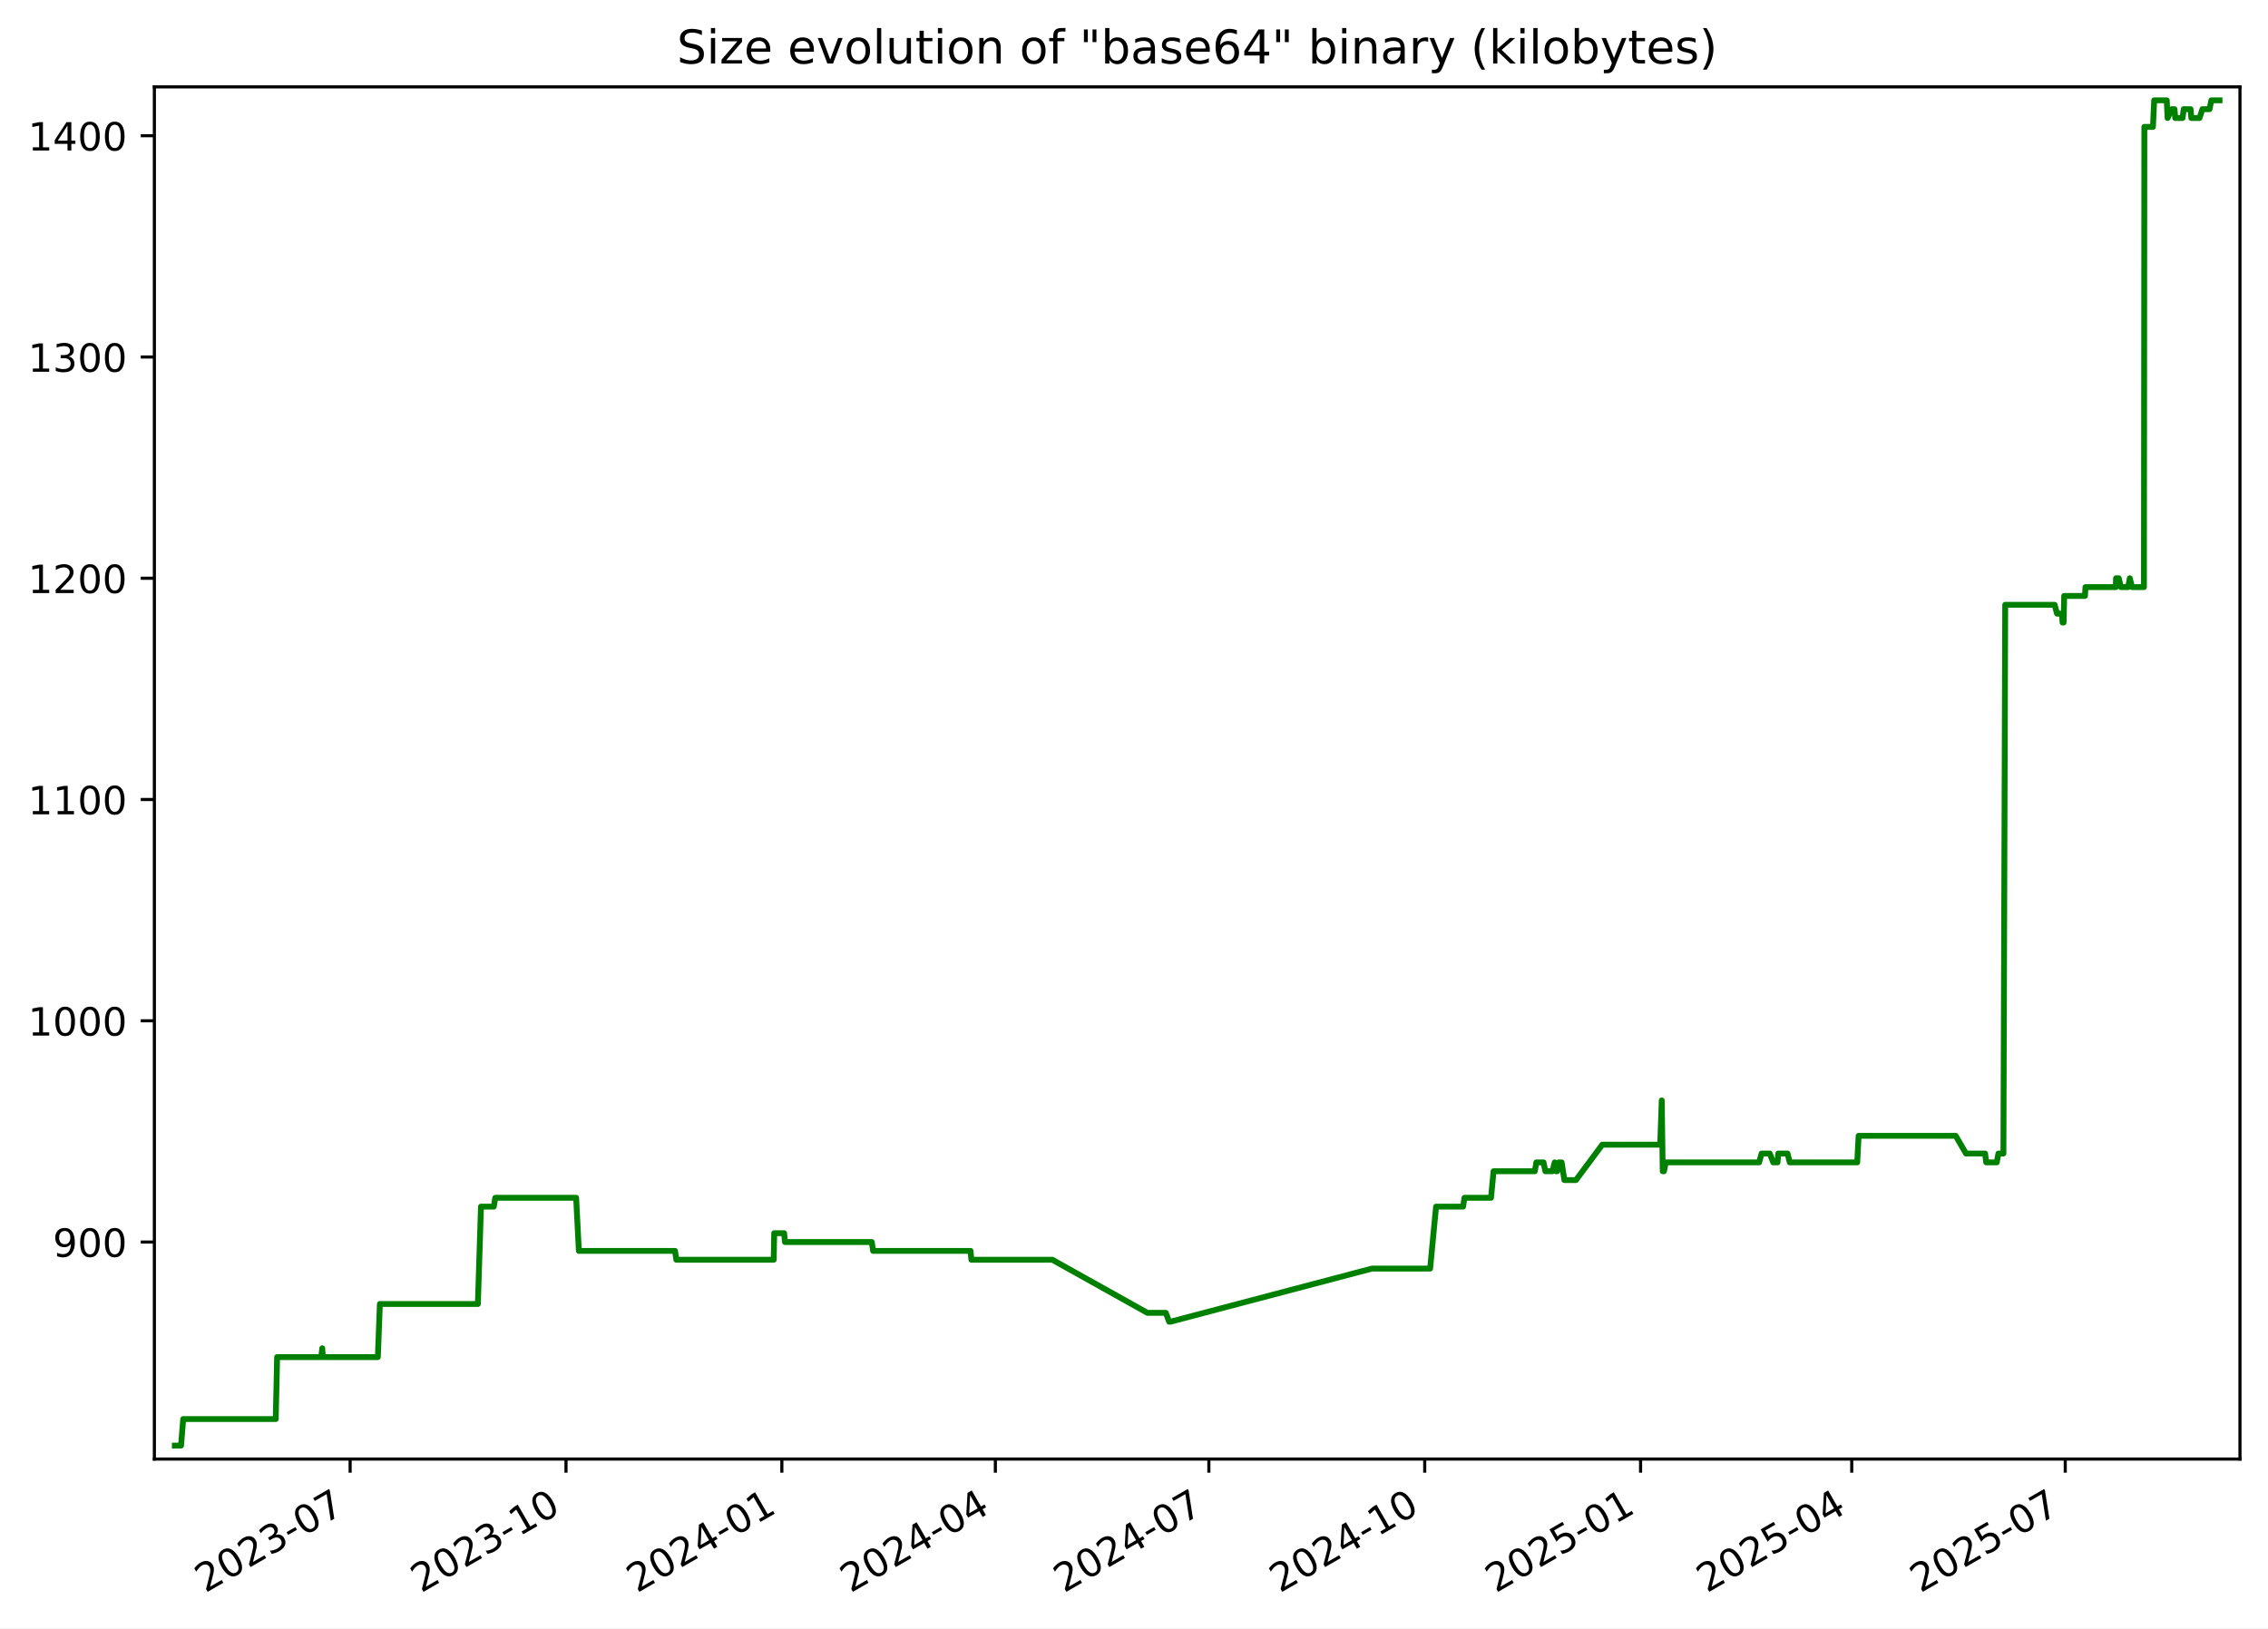
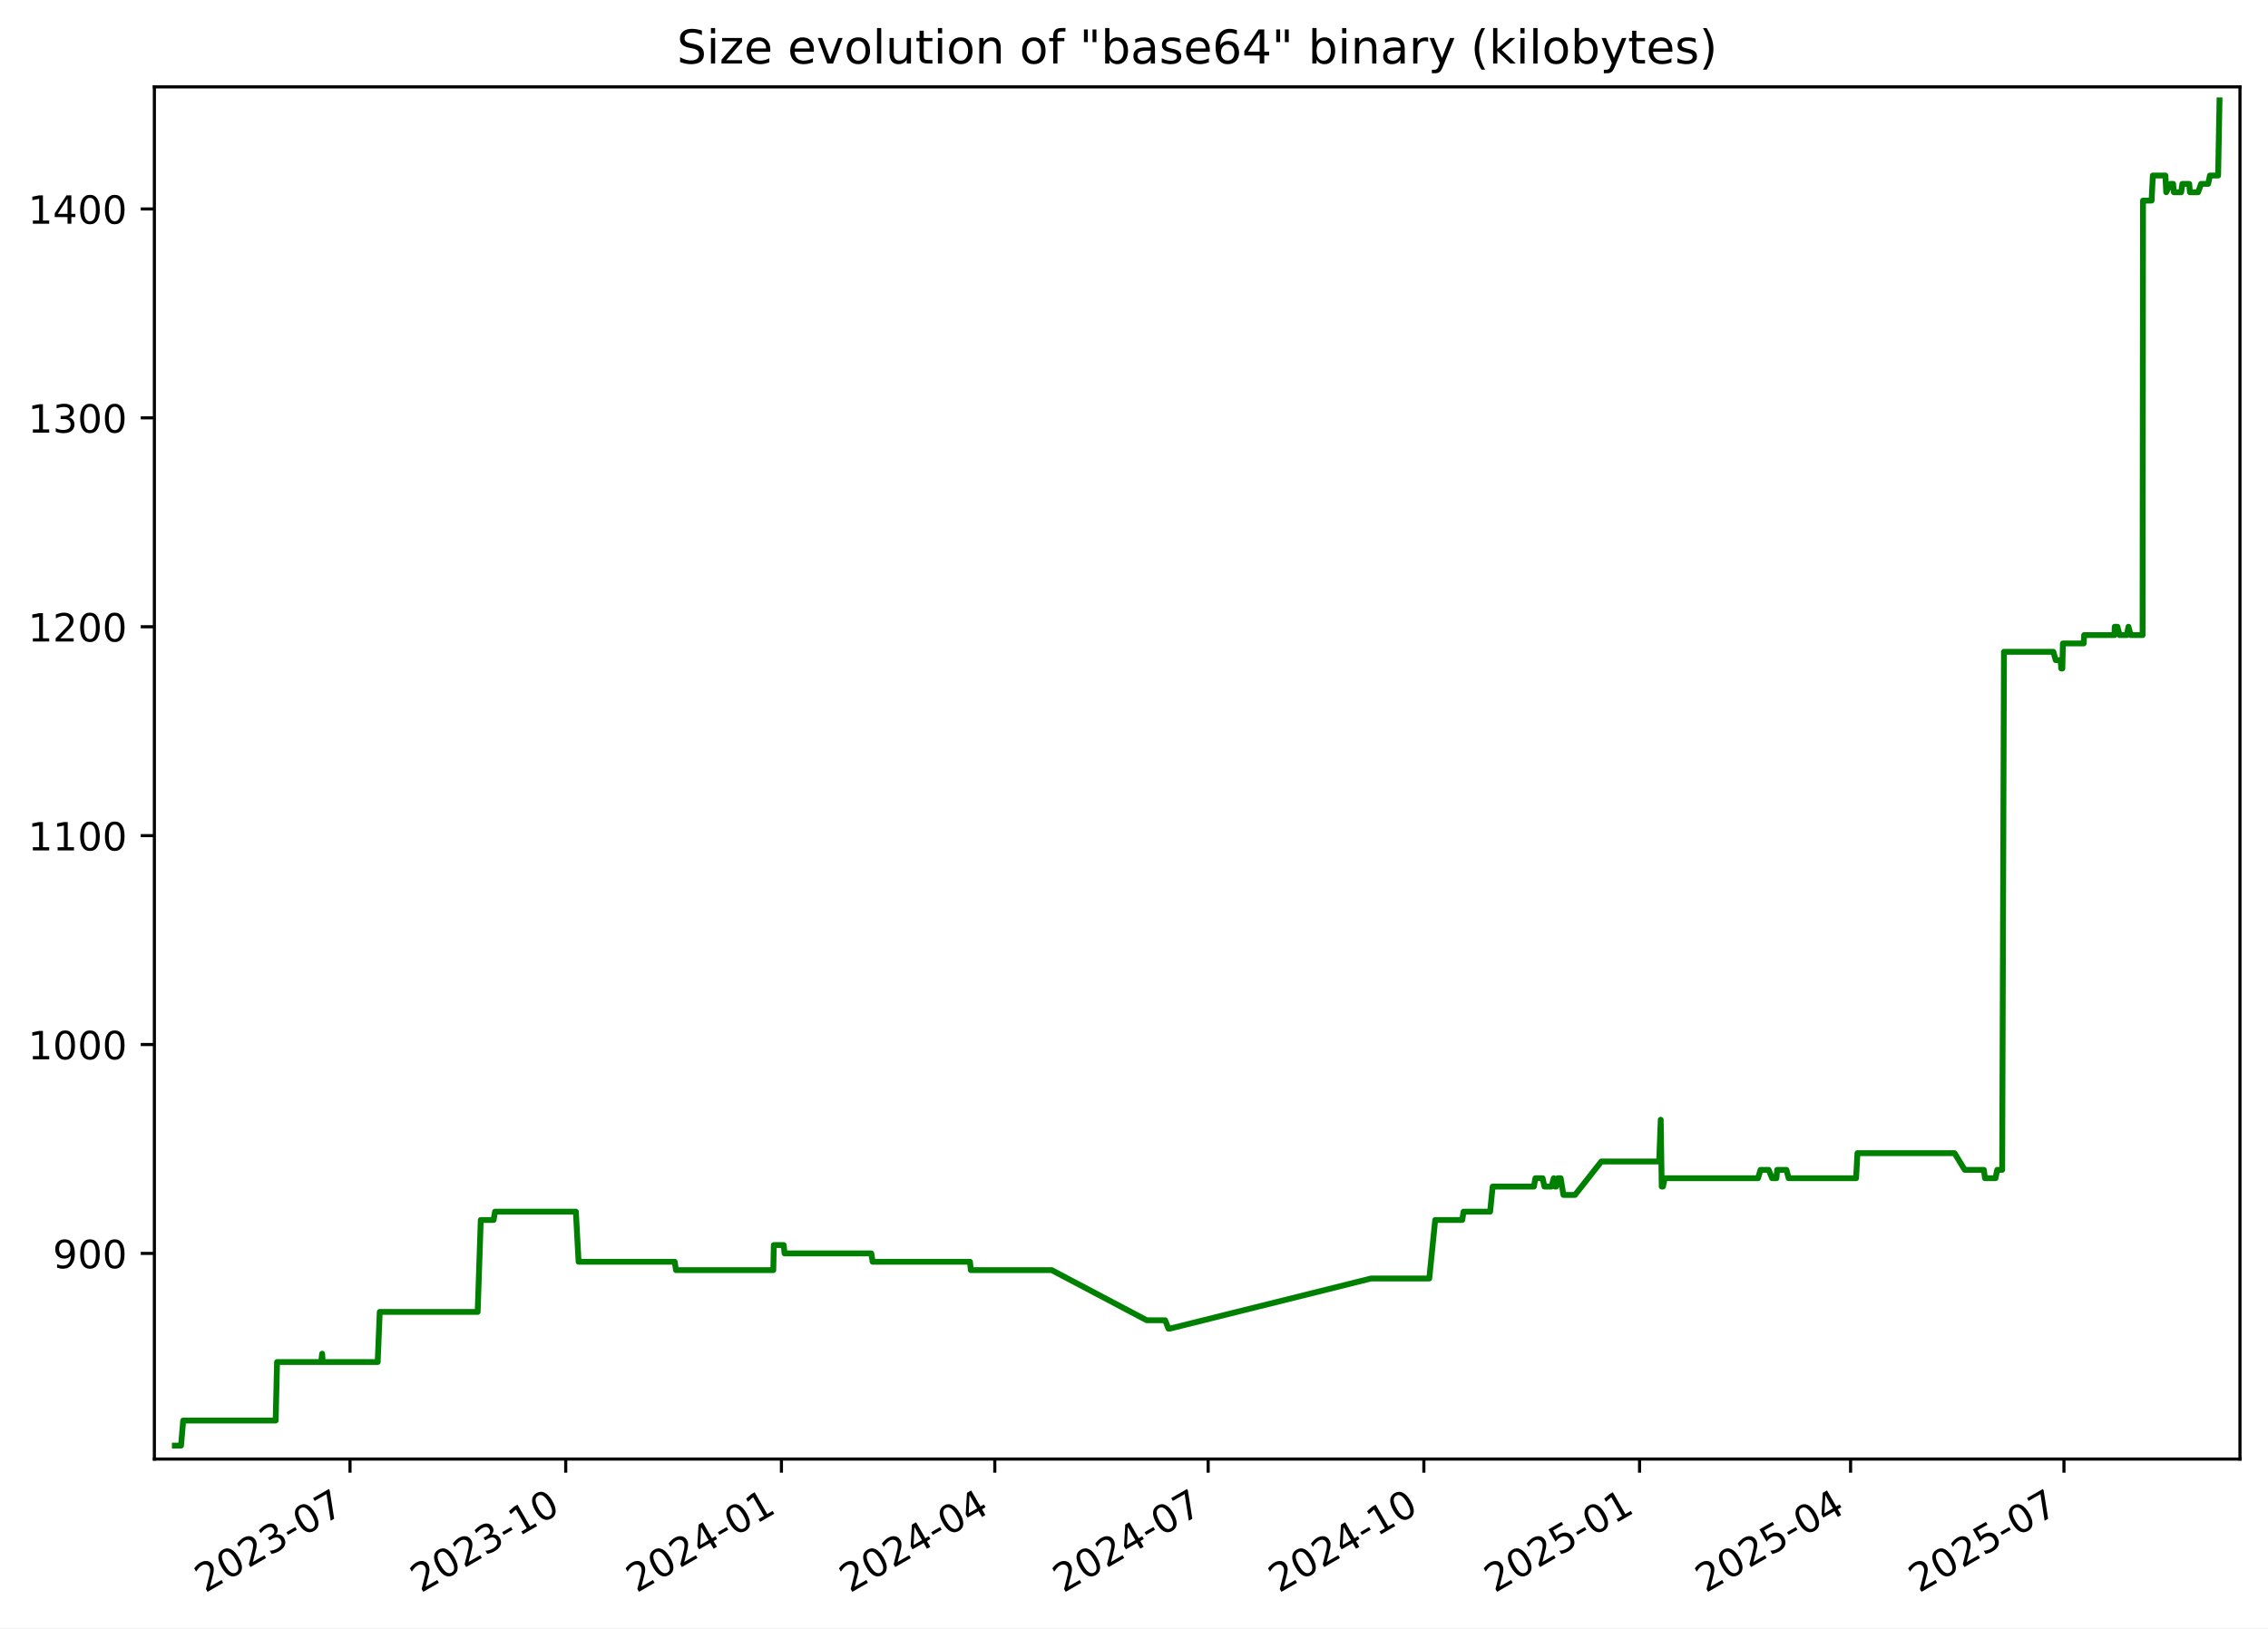
<svg xmlns="http://www.w3.org/2000/svg" xmlns:xlink="http://www.w3.org/1999/xlink" width="582.53pt" height="418.303pt" viewBox="0 0 582.53 418.303" version="1.1">
  <defs>
    <style type="text/css">*{stroke-linejoin: round; stroke-linecap: butt}</style>
  </defs>
  <g id="figure_1">
    <g id="patch_1">
      <path d="M -0 418.303  L 582.53 418.303  L 582.53 0  L -0 0  z " style="fill: #ffffff" />
    </g>
    <g id="axes_1">
      <g id="patch_2">
        <path d="M 39.65 374.83  L 575.33 374.83  L 575.33 22.318  L 39.65 22.318  z " style="fill: #ffffff" />
      </g>
      <g id="matplotlib.axis_1">
        <g id="xtick_1">
          <g id="line2d_1">
            <defs>
-               <path id="m4d940d5d44" d="M 0 0  L 0 3.5  " style="stroke: #000000; stroke-width: 0.8" />
+               <path id="mf874e90546" d="M 0 0  L 0 3.5  " style="stroke: #000000; stroke-width: 0.8" />
            </defs>
            <g>
-               <use xlink:href="#m4d940d5d44" x="89.931" y="374.83" style="stroke: #000000; stroke-width: 0.8" />
+               <use xlink:href="#mf874e90546" x="89.9" y="374.83" style="stroke: #000000; stroke-width: 0.8" />
            </g>
          </g>
          <g id="text_1">
-             <g transform="translate(52.70587 409.302) rotate(-30) scale(0.1 -0.1)">
+             <g transform="translate(52.67518 409.302) rotate(-30) scale(0.1 -0.1)">
              <defs>
                <path id="DejaVuSans-32" d="M 1228 531  L 3431 531  L 3431 0  L 469 0  L 469 531  Q 828 903 1448 1529  Q 2069 2156 2228 2338  Q 2531 2678 2651 2914  Q 2772 3150 2772 3378  Q 2772 3750 2511 3984  Q 2250 4219 1831 4219  Q 1534 4219 1204 4116  Q 875 4013 500 3803  L 500 4441  Q 881 4594 1212 4672  Q 1544 4750 1819 4750  Q 2544 4750 2975 4387  Q 3406 4025 3406 3419  Q 3406 3131 3298 2873  Q 3191 2616 2906 2266  Q 2828 2175 2409 1742  Q 1991 1309 1228 531  z " transform="scale(0.015625)" />
                <path id="DejaVuSans-30" d="M 2034 4250  Q 1547 4250 1301 3770  Q 1056 3291 1056 2328  Q 1056 1369 1301 889  Q 1547 409 2034 409  Q 2525 409 2770 889  Q 3016 1369 3016 2328  Q 3016 3291 2770 3770  Q 2525 4250 2034 4250  z M 2034 4750  Q 2819 4750 3233 4129  Q 3647 3509 3647 2328  Q 3647 1150 3233 529  Q 2819 -91 2034 -91  Q 1250 -91 836 529  Q 422 1150 422 2328  Q 422 3509 836 4129  Q 1250 4750 2034 4750  z " transform="scale(0.015625)" />
                <path id="DejaVuSans-33" d="M 2597 2516  Q 3050 2419 3304 2112  Q 3559 1806 3559 1356  Q 3559 666 3084 287  Q 2609 -91 1734 -91  Q 1441 -91 1130 -33  Q 819 25 488 141  L 488 750  Q 750 597 1062 519  Q 1375 441 1716 441  Q 2309 441 2620 675  Q 2931 909 2931 1356  Q 2931 1769 2642 2001  Q 2353 2234 1838 2234  L 1294 2234  L 1294 2753  L 1863 2753  Q 2328 2753 2575 2939  Q 2822 3125 2822 3475  Q 2822 3834 2567 4026  Q 2313 4219 1838 4219  Q 1578 4219 1281 4162  Q 984 4106 628 3988  L 628 4550  Q 988 4650 1302 4700  Q 1616 4750 1894 4750  Q 2613 4750 3031 4423  Q 3450 4097 3450 3541  Q 3450 3153 3228 2886  Q 3006 2619 2597 2516  z " transform="scale(0.015625)" />
                <path id="DejaVuSans-2d" d="M 313 2009  L 1997 2009  L 1997 1497  L 313 1497  L 313 2009  z " transform="scale(0.015625)" />
                <path id="DejaVuSans-37" d="M 525 4666  L 3525 4666  L 3525 4397  L 1831 0  L 1172 0  L 2766 4134  L 525 4134  L 525 4666  z " transform="scale(0.015625)" />
              </defs>
              <use xlink:href="#DejaVuSans-32" />
              <use xlink:href="#DejaVuSans-30" x="63.623" />
              <use xlink:href="#DejaVuSans-32" x="127.246" />
              <use xlink:href="#DejaVuSans-33" x="190.869" />
              <use xlink:href="#DejaVuSans-2d" x="254.492" />
              <use xlink:href="#DejaVuSans-30" x="290.576" />
              <use xlink:href="#DejaVuSans-37" x="354.199" />
            </g>
          </g>
        </g>
        <g id="xtick_2">
          <g id="line2d_2">
            <g>
-               <use xlink:href="#m4d940d5d44" x="145.373" y="374.83" style="stroke: #000000; stroke-width: 0.8" />
+               <use xlink:href="#mf874e90546" x="145.304" y="374.83" style="stroke: #000000; stroke-width: 0.8" />
            </g>
          </g>
          <g id="text_2">
-             <g transform="translate(108.1479 409.302) rotate(-30) scale(0.1 -0.1)">
+             <g transform="translate(108.0794 409.302) rotate(-30) scale(0.1 -0.1)">
              <defs>
                <path id="DejaVuSans-31" d="M 794 531  L 1825 531  L 1825 4091  L 703 3866  L 703 4441  L 1819 4666  L 2450 4666  L 2450 531  L 3481 531  L 3481 0  L 794 0  L 794 531  z " transform="scale(0.015625)" />
              </defs>
              <use xlink:href="#DejaVuSans-32" />
              <use xlink:href="#DejaVuSans-30" x="63.623" />
              <use xlink:href="#DejaVuSans-32" x="127.246" />
              <use xlink:href="#DejaVuSans-33" x="190.869" />
              <use xlink:href="#DejaVuSans-2d" x="254.492" />
              <use xlink:href="#DejaVuSans-31" x="290.576" />
              <use xlink:href="#DejaVuSans-30" x="354.199" />
            </g>
          </g>
        </g>
        <g id="xtick_3">
          <g id="line2d_3">
            <g>
-               <use xlink:href="#m4d940d5d44" x="200.815" y="374.83" style="stroke: #000000; stroke-width: 0.8" />
+               <use xlink:href="#mf874e90546" x="200.708" y="374.83" style="stroke: #000000; stroke-width: 0.8" />
            </g>
          </g>
          <g id="text_3">
-             <g transform="translate(163.59 409.302) rotate(-30) scale(0.1 -0.1)">
+             <g transform="translate(163.4837 409.302) rotate(-30) scale(0.1 -0.1)">
              <defs>
                <path id="DejaVuSans-34" d="M 2419 4116  L 825 1625  L 2419 1625  L 2419 4116  z M 2253 4666  L 3047 4666  L 3047 1625  L 3713 1625  L 3713 1100  L 3047 1100  L 3047 0  L 2419 0  L 2419 1100  L 313 1100  L 313 1709  L 2253 4666  z " transform="scale(0.015625)" />
              </defs>
              <use xlink:href="#DejaVuSans-32" />
              <use xlink:href="#DejaVuSans-30" x="63.623" />
              <use xlink:href="#DejaVuSans-32" x="127.246" />
              <use xlink:href="#DejaVuSans-34" x="190.869" />
              <use xlink:href="#DejaVuSans-2d" x="254.492" />
              <use xlink:href="#DejaVuSans-30" x="290.576" />
              <use xlink:href="#DejaVuSans-31" x="354.199" />
            </g>
          </g>
        </g>
        <g id="xtick_4">
          <g id="line2d_4">
            <g>
-               <use xlink:href="#m4d940d5d44" x="255.654" y="374.83" style="stroke: #000000; stroke-width: 0.8" />
+               <use xlink:href="#mf874e90546" x="255.511" y="374.83" style="stroke: #000000; stroke-width: 0.8" />
            </g>
          </g>
          <g id="text_4">
-             <g transform="translate(218.4294 409.302) rotate(-30) scale(0.1 -0.1)">
+             <g transform="translate(218.2857 409.302) rotate(-30) scale(0.1 -0.1)">
              <use xlink:href="#DejaVuSans-32" />
              <use xlink:href="#DejaVuSans-30" x="63.623" />
              <use xlink:href="#DejaVuSans-32" x="127.246" />
              <use xlink:href="#DejaVuSans-34" x="190.869" />
              <use xlink:href="#DejaVuSans-2d" x="254.492" />
              <use xlink:href="#DejaVuSans-30" x="290.576" />
              <use xlink:href="#DejaVuSans-34" x="354.199" />
            </g>
          </g>
        </g>
        <g id="xtick_5">
          <g id="line2d_5">
            <g>
-               <use xlink:href="#m4d940d5d44" x="310.494" y="374.83" style="stroke: #000000; stroke-width: 0.8" />
+               <use xlink:href="#mf874e90546" x="310.313" y="374.83" style="stroke: #000000; stroke-width: 0.8" />
            </g>
          </g>
          <g id="text_5">
-             <g transform="translate(273.2688 409.302) rotate(-30) scale(0.1 -0.1)">
+             <g transform="translate(273.0877 409.302) rotate(-30) scale(0.1 -0.1)">
              <use xlink:href="#DejaVuSans-32" />
              <use xlink:href="#DejaVuSans-30" x="63.623" />
              <use xlink:href="#DejaVuSans-32" x="127.246" />
              <use xlink:href="#DejaVuSans-34" x="190.869" />
              <use xlink:href="#DejaVuSans-2d" x="254.492" />
              <use xlink:href="#DejaVuSans-30" x="290.576" />
              <use xlink:href="#DejaVuSans-37" x="354.199" />
            </g>
          </g>
        </g>
        <g id="xtick_6">
          <g id="line2d_6">
            <g>
-               <use xlink:href="#m4d940d5d44" x="365.936" y="374.83" style="stroke: #000000; stroke-width: 0.8" />
+               <use xlink:href="#mf874e90546" x="365.717" y="374.83" style="stroke: #000000; stroke-width: 0.8" />
            </g>
          </g>
          <g id="text_6">
-             <g transform="translate(328.7108 409.302) rotate(-30) scale(0.1 -0.1)">
+             <g transform="translate(328.492 409.302) rotate(-30) scale(0.1 -0.1)">
              <use xlink:href="#DejaVuSans-32" />
              <use xlink:href="#DejaVuSans-30" x="63.623" />
              <use xlink:href="#DejaVuSans-32" x="127.246" />
              <use xlink:href="#DejaVuSans-34" x="190.869" />
              <use xlink:href="#DejaVuSans-2d" x="254.492" />
              <use xlink:href="#DejaVuSans-31" x="290.576" />
              <use xlink:href="#DejaVuSans-30" x="354.199" />
            </g>
          </g>
        </g>
        <g id="xtick_7">
          <g id="line2d_7">
            <g>
-               <use xlink:href="#m4d940d5d44" x="421.378" y="374.83" style="stroke: #000000; stroke-width: 0.8" />
+               <use xlink:href="#mf874e90546" x="421.121" y="374.83" style="stroke: #000000; stroke-width: 0.8" />
            </g>
          </g>
          <g id="text_7">
-             <g transform="translate(384.1529 409.302) rotate(-30) scale(0.1 -0.1)">
+             <g transform="translate(383.8962 409.302) rotate(-30) scale(0.1 -0.1)">
              <defs>
                <path id="DejaVuSans-35" d="M 691 4666  L 3169 4666  L 3169 4134  L 1269 4134  L 1269 2991  Q 1406 3038 1543 3061  Q 1681 3084 1819 3084  Q 2600 3084 3056 2656  Q 3513 2228 3513 1497  Q 3513 744 3044 326  Q 2575 -91 1722 -91  Q 1428 -91 1123 -41  Q 819 9 494 109  L 494 744  Q 775 591 1075 516  Q 1375 441 1709 441  Q 2250 441 2565 725  Q 2881 1009 2881 1497  Q 2881 1984 2565 2268  Q 2250 2553 1709 2553  Q 1456 2553 1204 2497  Q 953 2441 691 2322  L 691 4666  z " transform="scale(0.015625)" />
              </defs>
              <use xlink:href="#DejaVuSans-32" />
              <use xlink:href="#DejaVuSans-30" x="63.623" />
              <use xlink:href="#DejaVuSans-32" x="127.246" />
              <use xlink:href="#DejaVuSans-35" x="190.869" />
              <use xlink:href="#DejaVuSans-2d" x="254.492" />
              <use xlink:href="#DejaVuSans-30" x="290.576" />
              <use xlink:href="#DejaVuSans-31" x="354.199" />
            </g>
          </g>
        </g>
        <g id="xtick_8">
          <g id="line2d_8">
            <g>
-               <use xlink:href="#m4d940d5d44" x="475.614" y="374.83" style="stroke: #000000; stroke-width: 0.8" />
+               <use xlink:href="#mf874e90546" x="475.321" y="374.83" style="stroke: #000000; stroke-width: 0.8" />
            </g>
          </g>
          <g id="text_8">
-             <g transform="translate(438.3896 409.302) rotate(-30) scale(0.1 -0.1)">
+             <g transform="translate(438.096 409.302) rotate(-30) scale(0.1 -0.1)">
              <use xlink:href="#DejaVuSans-32" />
              <use xlink:href="#DejaVuSans-30" x="63.623" />
              <use xlink:href="#DejaVuSans-32" x="127.246" />
              <use xlink:href="#DejaVuSans-35" x="190.869" />
              <use xlink:href="#DejaVuSans-2d" x="254.492" />
              <use xlink:href="#DejaVuSans-30" x="290.576" />
              <use xlink:href="#DejaVuSans-34" x="354.199" />
            </g>
          </g>
        </g>
        <g id="xtick_9">
          <g id="line2d_9">
            <g>
-               <use xlink:href="#m4d940d5d44" x="530.454" y="374.83" style="stroke: #000000; stroke-width: 0.8" />
+               <use xlink:href="#mf874e90546" x="530.123" y="374.83" style="stroke: #000000; stroke-width: 0.8" />
            </g>
          </g>
          <g id="text_9">
-             <g transform="translate(493.2291 409.302) rotate(-30) scale(0.1 -0.1)">
+             <g transform="translate(492.898 409.302) rotate(-30) scale(0.1 -0.1)">
              <use xlink:href="#DejaVuSans-32" />
              <use xlink:href="#DejaVuSans-30" x="63.623" />
              <use xlink:href="#DejaVuSans-32" x="127.246" />
              <use xlink:href="#DejaVuSans-35" x="190.869" />
              <use xlink:href="#DejaVuSans-2d" x="254.492" />
              <use xlink:href="#DejaVuSans-30" x="290.576" />
              <use xlink:href="#DejaVuSans-37" x="354.199" />
            </g>
          </g>
        </g>
      </g>
      <g id="matplotlib.axis_2">
        <g id="ytick_1">
          <g id="line2d_10">
            <defs>
-               <path id="m5e8eb304c6" d="M 0 0  L -3.5 0  " style="stroke: #000000; stroke-width: 0.8" />
+               <path id="m60285dddcd" d="M 0 0  L -3.5 0  " style="stroke: #000000; stroke-width: 0.8" />
            </defs>
            <g>
-               <use xlink:href="#m5e8eb304c6" x="39.65" y="319.079" style="stroke: #000000; stroke-width: 0.8" />
+               <use xlink:href="#m60285dddcd" x="39.65" y="322.003" style="stroke: #000000; stroke-width: 0.8" />
            </g>
          </g>
          <g id="text_10">
-             <g transform="translate(13.5625 322.8786) scale(0.1 -0.1)">
+             <g transform="translate(13.5625 325.8019) scale(0.1 -0.1)">
              <defs>
                <path id="DejaVuSans-39" d="M 703 97  L 703 672  Q 941 559 1184 500  Q 1428 441 1663 441  Q 2288 441 2617 861  Q 2947 1281 2994 2138  Q 2813 1869 2534 1725  Q 2256 1581 1919 1581  Q 1219 1581 811 2004  Q 403 2428 403 3163  Q 403 3881 828 4315  Q 1253 4750 1959 4750  Q 2769 4750 3195 4129  Q 3622 3509 3622 2328  Q 3622 1225 3098 567  Q 2575 -91 1691 -91  Q 1453 -91 1209 -44  Q 966 3 703 97  z M 1959 2075  Q 2384 2075 2632 2365  Q 2881 2656 2881 3163  Q 2881 3666 2632 3958  Q 2384 4250 1959 4250  Q 1534 4250 1286 3958  Q 1038 3666 1038 3163  Q 1038 2656 1286 2365  Q 1534 2075 1959 2075  z " transform="scale(0.015625)" />
              </defs>
              <use xlink:href="#DejaVuSans-39" />
              <use xlink:href="#DejaVuSans-30" x="63.623" />
              <use xlink:href="#DejaVuSans-30" x="127.246" />
            </g>
          </g>
        </g>
        <g id="ytick_2">
          <g id="line2d_11">
            <g>
-               <use xlink:href="#m5e8eb304c6" x="39.65" y="262.237" style="stroke: #000000; stroke-width: 0.8" />
+               <use xlink:href="#m60285dddcd" x="39.65" y="268.338" style="stroke: #000000; stroke-width: 0.8" />
            </g>
          </g>
          <g id="text_11">
-             <g transform="translate(7.2 266.0365) scale(0.1 -0.1)">
+             <g transform="translate(7.2 272.1373) scale(0.1 -0.1)">
              <use xlink:href="#DejaVuSans-31" />
              <use xlink:href="#DejaVuSans-30" x="63.623" />
              <use xlink:href="#DejaVuSans-30" x="127.246" />
              <use xlink:href="#DejaVuSans-30" x="190.869" />
            </g>
          </g>
        </g>
        <g id="ytick_3">
          <g id="line2d_12">
            <g>
-               <use xlink:href="#m5e8eb304c6" x="39.65" y="205.395" style="stroke: #000000; stroke-width: 0.8" />
+               <use xlink:href="#m60285dddcd" x="39.65" y="214.674" style="stroke: #000000; stroke-width: 0.8" />
            </g>
          </g>
          <g id="text_12">
-             <g transform="translate(7.2 209.1944) scale(0.1 -0.1)">
+             <g transform="translate(7.2 218.4727) scale(0.1 -0.1)">
              <use xlink:href="#DejaVuSans-31" />
              <use xlink:href="#DejaVuSans-31" x="63.623" />
              <use xlink:href="#DejaVuSans-30" x="127.246" />
              <use xlink:href="#DejaVuSans-30" x="190.869" />
            </g>
          </g>
        </g>
        <g id="ytick_4">
          <g id="line2d_13">
            <g>
-               <use xlink:href="#m5e8eb304c6" x="39.65" y="148.553" style="stroke: #000000; stroke-width: 0.8" />
+               <use xlink:href="#m60285dddcd" x="39.65" y="161.009" style="stroke: #000000; stroke-width: 0.8" />
            </g>
          </g>
          <g id="text_13">
-             <g transform="translate(7.2 152.3523) scale(0.1 -0.1)">
+             <g transform="translate(7.2 164.8081) scale(0.1 -0.1)">
              <use xlink:href="#DejaVuSans-31" />
              <use xlink:href="#DejaVuSans-32" x="63.623" />
              <use xlink:href="#DejaVuSans-30" x="127.246" />
              <use xlink:href="#DejaVuSans-30" x="190.869" />
            </g>
          </g>
        </g>
        <g id="ytick_5">
          <g id="line2d_14">
            <g>
-               <use xlink:href="#m5e8eb304c6" x="39.65" y="91.711" style="stroke: #000000; stroke-width: 0.8" />
+               <use xlink:href="#m60285dddcd" x="39.65" y="107.344" style="stroke: #000000; stroke-width: 0.8" />
            </g>
          </g>
          <g id="text_14">
-             <g transform="translate(7.2 95.51019) scale(0.1 -0.1)">
+             <g transform="translate(7.2 111.1435) scale(0.1 -0.1)">
              <use xlink:href="#DejaVuSans-31" />
              <use xlink:href="#DejaVuSans-33" x="63.623" />
              <use xlink:href="#DejaVuSans-30" x="127.246" />
              <use xlink:href="#DejaVuSans-30" x="190.869" />
            </g>
          </g>
        </g>
        <g id="ytick_6">
          <g id="line2d_15">
            <g>
-               <use xlink:href="#m5e8eb304c6" x="39.65" y="34.869" style="stroke: #000000; stroke-width: 0.8" />
+               <use xlink:href="#m60285dddcd" x="39.65" y="53.68" style="stroke: #000000; stroke-width: 0.8" />
            </g>
          </g>
          <g id="text_15">
-             <g transform="translate(7.2 38.66808) scale(0.1 -0.1)">
+             <g transform="translate(7.2 57.47893) scale(0.1 -0.1)">
              <use xlink:href="#DejaVuSans-31" />
              <use xlink:href="#DejaVuSans-34" x="63.623" />
              <use xlink:href="#DejaVuSans-30" x="127.246" />
              <use xlink:href="#DejaVuSans-30" x="190.869" />
            </g>
          </g>
        </g>
      </g>
      <g id="line2d_16">
-         <path d="M 44.902 371.374  L 46.497 371.374  L 47.055 364.553  L 70.823 364.553  L 71.176 348.637  L 82.513 348.637  L 82.769 346.364  L 82.922 348.637  L 97.048 348.637  L 97.572 334.995  L 122.743 334.995  L 123.537 309.985  L 126.83 309.985  L 127.207 307.711  L 147.982 307.711  L 148.681 321.353  L 173.376 321.353  L 173.721 323.627  L 198.724 323.627  L 198.854 316.806  L 201.403 316.806  L 201.611 319.079  L 223.917 319.079  L 224.255 321.353  L 249.278 321.353  L 249.492 323.627  L 270.287 323.627  L 294.712 337.269  L 299.439 337.269  L 300.287 339.543  L 300.654 339.543  L 352.367 325.9  L 367.324 325.9  L 368.85 309.985  L 375.792 309.985  L 376.143 307.711  L 382.965 307.711  L 383.617 300.89  L 394.216 300.89  L 394.603 298.616  L 396.454 298.616  L 396.918 300.89  L 398.726 300.89  L 399.321 298.616  L 399.662 300.89  L 399.943 300.89  L 400.344 298.616  L 401.1 298.616  L 401.808 303.164  L 404.775 303.164  L 411.544 294.069  L 426.413 294.069  L 426.815 282.7  L 427.068 300.89  L 427.388 300.89  L 427.832 298.616  L 451.828 298.616  L 452.46 296.343  L 454.56 296.343  L 455.451 298.616  L 456.55 298.616  L 456.739 296.343  L 459.125 296.343  L 459.692 298.616  L 477.024 298.616  L 477.379 291.795  L 502.325 291.795  L 504.958 296.343  L 509.867 296.343  L 510.157 298.616  L 512.86 298.616  L 513.296 296.343  L 514.575 296.343  L 515.032 155.374  L 527.725 155.374  L 528.341 157.648  L 529.591 157.648  L 529.759 159.921  L 530.039 159.921  L 530.181 153.1  L 535.523 153.1  L 535.644 150.827  L 543.441 150.827  L 543.498 148.553  L 544.201 148.553  L 544.741 150.827  L 546.609 150.827  L 547.035 148.553  L 547.604 150.827  L 550.665 150.827  L 550.772 32.595  L 552.979 32.595  L 553.296 25.774  L 556.529 25.774  L 556.736 30.321  L 557.812 28.048  L 558.514 28.048  L 558.7 30.321  L 560.585 30.321  L 560.884 28.048  L 562.649 28.048  L 562.836 30.321  L 564.938 30.321  L 565.691 28.048  L 567.518 28.048  L 567.974 25.774  L 570.078 25.774  L 570.078 25.774  " clip-path="url(#p3f03f92414)" style="fill: none; stroke: #008000; stroke-width: 1.5; stroke-linecap: square" />
+         <path d="M 44.902 371.374  L 46.496 371.374  L 47.054 364.934  L 70.805 364.934  L 71.158 349.908  L 82.487 349.908  L 82.743 347.762  L 82.896 349.908  L 97.012 349.908  L 97.536 337.029  L 122.69 337.029  L 123.483 313.416  L 126.774 313.416  L 127.151 311.27  L 147.912 311.27  L 148.61 324.149  L 173.289 324.149  L 173.633 326.296  L 198.619 326.296  L 198.749 319.856  L 201.296 319.856  L 201.504 322.003  L 223.795 322.003  L 224.133 324.149  L 249.139 324.149  L 249.353 326.296  L 270.133 326.296  L 294.541 339.175  L 299.265 339.175  L 300.113 341.322  L 300.48 341.322  L 352.158 328.442  L 367.105 328.442  L 368.629 313.416  L 375.567 313.416  L 375.918 311.27  L 382.735 311.27  L 383.386 304.83  L 393.978 304.83  L 394.365 302.683  L 396.214 302.683  L 396.678 304.83  L 398.485 304.83  L 399.079 302.683  L 399.42 304.83  L 399.701 304.83  L 400.102 302.683  L 400.858 302.683  L 401.564 306.977  L 404.529 306.977  L 411.294 298.39  L 426.153 298.39  L 426.554 287.657  L 426.807 304.83  L 427.127 304.83  L 427.571 302.683  L 451.55 302.683  L 452.183 300.537  L 454.281 300.537  L 455.171 302.683  L 456.269 302.683  L 456.458 300.537  L 458.842 300.537  L 459.409 302.683  L 476.729 302.683  L 477.084 296.244  L 502.013 296.244  L 504.644 300.537  L 509.55 300.537  L 509.84 302.683  L 512.541 302.683  L 512.977 300.537  L 514.255 300.537  L 514.712 167.449  L 527.396 167.449  L 528.011 169.595  L 529.261 169.595  L 529.429 171.742  L 529.709 171.742  L 529.85 165.302  L 535.188 165.302  L 535.309 163.155  L 543.101 163.155  L 543.158 161.009  L 543.861 161.009  L 544.4 163.155  L 546.267 163.155  L 546.692 161.009  L 547.261 163.155  L 550.32 163.155  L 550.427 51.533  L 552.632 51.533  L 552.95 45.093  L 556.181 45.093  L 556.387 49.387  L 557.462 47.24  L 558.163 47.24  L 558.349 49.387  L 560.233 49.387  L 560.532 47.24  L 562.296 47.24  L 562.482 49.387  L 564.584 49.387  L 565.336 47.24  L 567.162 47.24  L 567.617 45.093  L 569.72 45.093  L 570.078 25.774  L 570.078 25.774  " clip-path="url(#pfd6f4081df)" style="fill: none; stroke: #008000; stroke-width: 1.5; stroke-linecap: square" />
      </g>
      <g id="patch_3">
        <path d="M 39.65 374.83  L 39.65 22.318  " style="fill: none; stroke: #000000; stroke-width: 0.8; stroke-linejoin: miter; stroke-linecap: square" />
      </g>
      <g id="patch_4">
        <path d="M 575.33 374.83  L 575.33 22.318  " style="fill: none; stroke: #000000; stroke-width: 0.8; stroke-linejoin: miter; stroke-linecap: square" />
      </g>
      <g id="patch_5">
        <path d="M 39.65 374.83  L 575.33 374.83  " style="fill: none; stroke: #000000; stroke-width: 0.8; stroke-linejoin: miter; stroke-linecap: square" />
      </g>
      <g id="patch_6">
        <path d="M 39.65 22.318  L 575.33 22.318  " style="fill: none; stroke: #000000; stroke-width: 0.8; stroke-linejoin: miter; stroke-linecap: square" />
      </g>
      <g id="text_16">
        <g transform="translate(173.8559 16.31812) scale(0.12 -0.12)">
          <defs>
            <path id="DejaVuSans-53" d="M 3425 4513  L 3425 3897  Q 3066 4069 2747 4153  Q 2428 4238 2131 4238  Q 1616 4238 1336 4038  Q 1056 3838 1056 3469  Q 1056 3159 1242 3001  Q 1428 2844 1947 2747  L 2328 2669  Q 3034 2534 3370 2195  Q 3706 1856 3706 1288  Q 3706 609 3251 259  Q 2797 -91 1919 -91  Q 1588 -91 1214 -16  Q 841 59 441 206  L 441 856  Q 825 641 1194 531  Q 1563 422 1919 422  Q 2459 422 2753 634  Q 3047 847 3047 1241  Q 3047 1584 2836 1778  Q 2625 1972 2144 2069  L 1759 2144  Q 1053 2284 737 2584  Q 422 2884 422 3419  Q 422 4038 858 4394  Q 1294 4750 2059 4750  Q 2388 4750 2728 4690  Q 3069 4631 3425 4513  z " transform="scale(0.015625)" />
            <path id="DejaVuSans-69" d="M 603 3500  L 1178 3500  L 1178 0  L 603 0  L 603 3500  z M 603 4863  L 1178 4863  L 1178 4134  L 603 4134  L 603 4863  z " transform="scale(0.015625)" />
            <path id="DejaVuSans-7a" d="M 353 3500  L 3084 3500  L 3084 2975  L 922 459  L 3084 459  L 3084 0  L 275 0  L 275 525  L 2438 3041  L 353 3041  L 353 3500  z " transform="scale(0.015625)" />
            <path id="DejaVuSans-65" d="M 3597 1894  L 3597 1613  L 953 1613  Q 991 1019 1311 708  Q 1631 397 2203 397  Q 2534 397 2845 478  Q 3156 559 3463 722  L 3463 178  Q 3153 47 2828 -22  Q 2503 -91 2169 -91  Q 1331 -91 842 396  Q 353 884 353 1716  Q 353 2575 817 3079  Q 1281 3584 2069 3584  Q 2775 3584 3186 3129  Q 3597 2675 3597 1894  z M 3022 2063  Q 3016 2534 2758 2815  Q 2500 3097 2075 3097  Q 1594 3097 1305 2825  Q 1016 2553 972 2059  L 3022 2063  z " transform="scale(0.015625)" />
            <path id="DejaVuSans-20" transform="scale(0.015625)" />
            <path id="DejaVuSans-76" d="M 191 3500  L 800 3500  L 1894 563  L 2988 3500  L 3597 3500  L 2284 0  L 1503 0  L 191 3500  z " transform="scale(0.015625)" />
            <path id="DejaVuSans-6f" d="M 1959 3097  Q 1497 3097 1228 2736  Q 959 2375 959 1747  Q 959 1119 1226 758  Q 1494 397 1959 397  Q 2419 397 2687 759  Q 2956 1122 2956 1747  Q 2956 2369 2687 2733  Q 2419 3097 1959 3097  z M 1959 3584  Q 2709 3584 3137 3096  Q 3566 2609 3566 1747  Q 3566 888 3137 398  Q 2709 -91 1959 -91  Q 1206 -91 779 398  Q 353 888 353 1747  Q 353 2609 779 3096  Q 1206 3584 1959 3584  z " transform="scale(0.015625)" />
            <path id="DejaVuSans-6c" d="M 603 4863  L 1178 4863  L 1178 0  L 603 0  L 603 4863  z " transform="scale(0.015625)" />
            <path id="DejaVuSans-75" d="M 544 1381  L 544 3500  L 1119 3500  L 1119 1403  Q 1119 906 1312 657  Q 1506 409 1894 409  Q 2359 409 2629 706  Q 2900 1003 2900 1516  L 2900 3500  L 3475 3500  L 3475 0  L 2900 0  L 2900 538  Q 2691 219 2414 64  Q 2138 -91 1772 -91  Q 1169 -91 856 284  Q 544 659 544 1381  z M 1991 3584  L 1991 3584  z " transform="scale(0.015625)" />
            <path id="DejaVuSans-74" d="M 1172 4494  L 1172 3500  L 2356 3500  L 2356 3053  L 1172 3053  L 1172 1153  Q 1172 725 1289 603  Q 1406 481 1766 481  L 2356 481  L 2356 0  L 1766 0  Q 1100 0 847 248  Q 594 497 594 1153  L 594 3053  L 172 3053  L 172 3500  L 594 3500  L 594 4494  L 1172 4494  z " transform="scale(0.015625)" />
            <path id="DejaVuSans-6e" d="M 3513 2113  L 3513 0  L 2938 0  L 2938 2094  Q 2938 2591 2744 2837  Q 2550 3084 2163 3084  Q 1697 3084 1428 2787  Q 1159 2491 1159 1978  L 1159 0  L 581 0  L 581 3500  L 1159 3500  L 1159 2956  Q 1366 3272 1645 3428  Q 1925 3584 2291 3584  Q 2894 3584 3203 3211  Q 3513 2838 3513 2113  z " transform="scale(0.015625)" />
            <path id="DejaVuSans-66" d="M 2375 4863  L 2375 4384  L 1825 4384  Q 1516 4384 1395 4259  Q 1275 4134 1275 3809  L 1275 3500  L 2222 3500  L 2222 3053  L 1275 3053  L 1275 0  L 697 0  L 697 3053  L 147 3053  L 147 3500  L 697 3500  L 697 3744  Q 697 4328 969 4595  Q 1241 4863 1831 4863  L 2375 4863  z " transform="scale(0.015625)" />
            <path id="DejaVuSans-22" d="M 1147 4666  L 1147 2931  L 616 2931  L 616 4666  L 1147 4666  z M 2328 4666  L 2328 2931  L 1797 2931  L 1797 4666  L 2328 4666  z " transform="scale(0.015625)" />
            <path id="DejaVuSans-62" d="M 3116 1747  Q 3116 2381 2855 2742  Q 2594 3103 2138 3103  Q 1681 3103 1420 2742  Q 1159 2381 1159 1747  Q 1159 1113 1420 752  Q 1681 391 2138 391  Q 2594 391 2855 752  Q 3116 1113 3116 1747  z M 1159 2969  Q 1341 3281 1617 3432  Q 1894 3584 2278 3584  Q 2916 3584 3314 3078  Q 3713 2572 3713 1747  Q 3713 922 3314 415  Q 2916 -91 2278 -91  Q 1894 -91 1617 61  Q 1341 213 1159 525  L 1159 0  L 581 0  L 581 4863  L 1159 4863  L 1159 2969  z " transform="scale(0.015625)" />
            <path id="DejaVuSans-61" d="M 2194 1759  Q 1497 1759 1228 1600  Q 959 1441 959 1056  Q 959 750 1161 570  Q 1363 391 1709 391  Q 2188 391 2477 730  Q 2766 1069 2766 1631  L 2766 1759  L 2194 1759  z M 3341 1997  L 3341 0  L 2766 0  L 2766 531  Q 2569 213 2275 61  Q 1981 -91 1556 -91  Q 1019 -91 701 211  Q 384 513 384 1019  Q 384 1609 779 1909  Q 1175 2209 1959 2209  L 2766 2209  L 2766 2266  Q 2766 2663 2505 2880  Q 2244 3097 1772 3097  Q 1472 3097 1187 3025  Q 903 2953 641 2809  L 641 3341  Q 956 3463 1253 3523  Q 1550 3584 1831 3584  Q 2591 3584 2966 3190  Q 3341 2797 3341 1997  z " transform="scale(0.015625)" />
            <path id="DejaVuSans-73" d="M 2834 3397  L 2834 2853  Q 2591 2978 2328 3040  Q 2066 3103 1784 3103  Q 1356 3103 1142 2972  Q 928 2841 928 2578  Q 928 2378 1081 2264  Q 1234 2150 1697 2047  L 1894 2003  Q 2506 1872 2764 1633  Q 3022 1394 3022 966  Q 3022 478 2636 193  Q 2250 -91 1575 -91  Q 1294 -91 989 -36  Q 684 19 347 128  L 347 722  Q 666 556 975 473  Q 1284 391 1588 391  Q 1994 391 2212 530  Q 2431 669 2431 922  Q 2431 1156 2273 1281  Q 2116 1406 1581 1522  L 1381 1569  Q 847 1681 609 1914  Q 372 2147 372 2553  Q 372 3047 722 3315  Q 1072 3584 1716 3584  Q 2034 3584 2315 3537  Q 2597 3491 2834 3397  z " transform="scale(0.015625)" />
            <path id="DejaVuSans-36" d="M 2113 2584  Q 1688 2584 1439 2293  Q 1191 2003 1191 1497  Q 1191 994 1439 701  Q 1688 409 2113 409  Q 2538 409 2786 701  Q 3034 994 3034 1497  Q 3034 2003 2786 2293  Q 2538 2584 2113 2584  z M 3366 4563  L 3366 3988  Q 3128 4100 2886 4159  Q 2644 4219 2406 4219  Q 1781 4219 1451 3797  Q 1122 3375 1075 2522  Q 1259 2794 1537 2939  Q 1816 3084 2150 3084  Q 2853 3084 3261 2657  Q 3669 2231 3669 1497  Q 3669 778 3244 343  Q 2819 -91 2113 -91  Q 1303 -91 875 529  Q 447 1150 447 2328  Q 447 3434 972 4092  Q 1497 4750 2381 4750  Q 2619 4750 2861 4703  Q 3103 4656 3366 4563  z " transform="scale(0.015625)" />
            <path id="DejaVuSans-72" d="M 2631 2963  Q 2534 3019 2420 3045  Q 2306 3072 2169 3072  Q 1681 3072 1420 2755  Q 1159 2438 1159 1844  L 1159 0  L 581 0  L 581 3500  L 1159 3500  L 1159 2956  Q 1341 3275 1631 3429  Q 1922 3584 2338 3584  Q 2397 3584 2469 3576  Q 2541 3569 2628 3553  L 2631 2963  z " transform="scale(0.015625)" />
            <path id="DejaVuSans-79" d="M 2059 -325  Q 1816 -950 1584 -1140  Q 1353 -1331 966 -1331  L 506 -1331  L 506 -850  L 844 -850  Q 1081 -850 1212 -737  Q 1344 -625 1503 -206  L 1606 56  L 191 3500  L 800 3500  L 1894 763  L 2988 3500  L 3597 3500  L 2059 -325  z " transform="scale(0.015625)" />
            <path id="DejaVuSans-28" d="M 1984 4856  Q 1566 4138 1362 3434  Q 1159 2731 1159 2009  Q 1159 1288 1364 580  Q 1569 -128 1984 -844  L 1484 -844  Q 1016 -109 783 600  Q 550 1309 550 2009  Q 550 2706 781 3412  Q 1013 4119 1484 4856  L 1984 4856  z " transform="scale(0.015625)" />
            <path id="DejaVuSans-6b" d="M 581 4863  L 1159 4863  L 1159 1991  L 2875 3500  L 3609 3500  L 1753 1863  L 3688 0  L 2938 0  L 1159 1709  L 1159 0  L 581 0  L 581 4863  z " transform="scale(0.015625)" />
            <path id="DejaVuSans-29" d="M 513 4856  L 1013 4856  Q 1481 4119 1714 3412  Q 1947 2706 1947 2009  Q 1947 1309 1714 600  Q 1481 -109 1013 -844  L 513 -844  Q 928 -128 1133 580  Q 1338 1288 1338 2009  Q 1338 2731 1133 3434  Q 928 4138 513 4856  z " transform="scale(0.015625)" />
          </defs>
          <use xlink:href="#DejaVuSans-53" />
          <use xlink:href="#DejaVuSans-69" x="63.477" />
          <use xlink:href="#DejaVuSans-7a" x="91.26" />
          <use xlink:href="#DejaVuSans-65" x="143.75" />
          <use xlink:href="#DejaVuSans-20" x="205.273" />
          <use xlink:href="#DejaVuSans-65" x="237.061" />
          <use xlink:href="#DejaVuSans-76" x="298.584" />
          <use xlink:href="#DejaVuSans-6f" x="357.764" />
          <use xlink:href="#DejaVuSans-6c" x="418.945" />
          <use xlink:href="#DejaVuSans-75" x="446.729" />
          <use xlink:href="#DejaVuSans-74" x="510.107" />
          <use xlink:href="#DejaVuSans-69" x="549.316" />
          <use xlink:href="#DejaVuSans-6f" x="577.1" />
          <use xlink:href="#DejaVuSans-6e" x="638.281" />
          <use xlink:href="#DejaVuSans-20" x="701.66" />
          <use xlink:href="#DejaVuSans-6f" x="733.447" />
          <use xlink:href="#DejaVuSans-66" x="794.629" />
          <use xlink:href="#DejaVuSans-20" x="829.834" />
          <use xlink:href="#DejaVuSans-22" x="861.621" />
          <use xlink:href="#DejaVuSans-62" x="907.617" />
          <use xlink:href="#DejaVuSans-61" x="971.094" />
          <use xlink:href="#DejaVuSans-73" x="1032.373" />
          <use xlink:href="#DejaVuSans-65" x="1084.473" />
          <use xlink:href="#DejaVuSans-36" x="1145.996" />
          <use xlink:href="#DejaVuSans-34" x="1209.619" />
          <use xlink:href="#DejaVuSans-22" x="1273.242" />
          <use xlink:href="#DejaVuSans-20" x="1319.238" />
          <use xlink:href="#DejaVuSans-62" x="1351.025" />
          <use xlink:href="#DejaVuSans-69" x="1414.502" />
          <use xlink:href="#DejaVuSans-6e" x="1442.285" />
          <use xlink:href="#DejaVuSans-61" x="1505.664" />
          <use xlink:href="#DejaVuSans-72" x="1566.943" />
          <use xlink:href="#DejaVuSans-79" x="1608.057" />
          <use xlink:href="#DejaVuSans-20" x="1667.236" />
          <use xlink:href="#DejaVuSans-28" x="1699.023" />
          <use xlink:href="#DejaVuSans-6b" x="1738.037" />
          <use xlink:href="#DejaVuSans-69" x="1795.947" />
          <use xlink:href="#DejaVuSans-6c" x="1823.73" />
          <use xlink:href="#DejaVuSans-6f" x="1851.514" />
          <use xlink:href="#DejaVuSans-62" x="1912.695" />
          <use xlink:href="#DejaVuSans-79" x="1976.172" />
          <use xlink:href="#DejaVuSans-74" x="2035.352" />
          <use xlink:href="#DejaVuSans-65" x="2074.561" />
          <use xlink:href="#DejaVuSans-73" x="2136.084" />
          <use xlink:href="#DejaVuSans-29" x="2188.184" />
        </g>
      </g>
    </g>
  </g>
  <defs>
-     <clipPath id="p3f03f92414">
+     <clipPath id="pfd6f4081df">
      <rect x="39.65" y="22.318" width="535.68" height="352.512" />
    </clipPath>
  </defs>
</svg>
